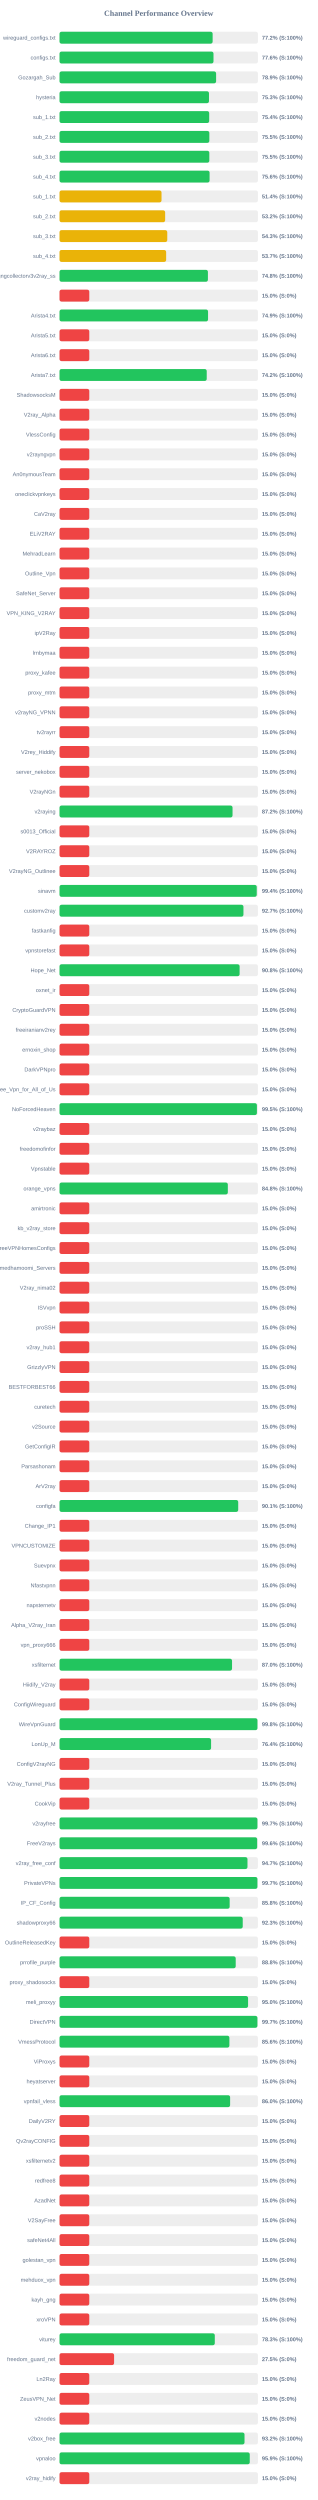
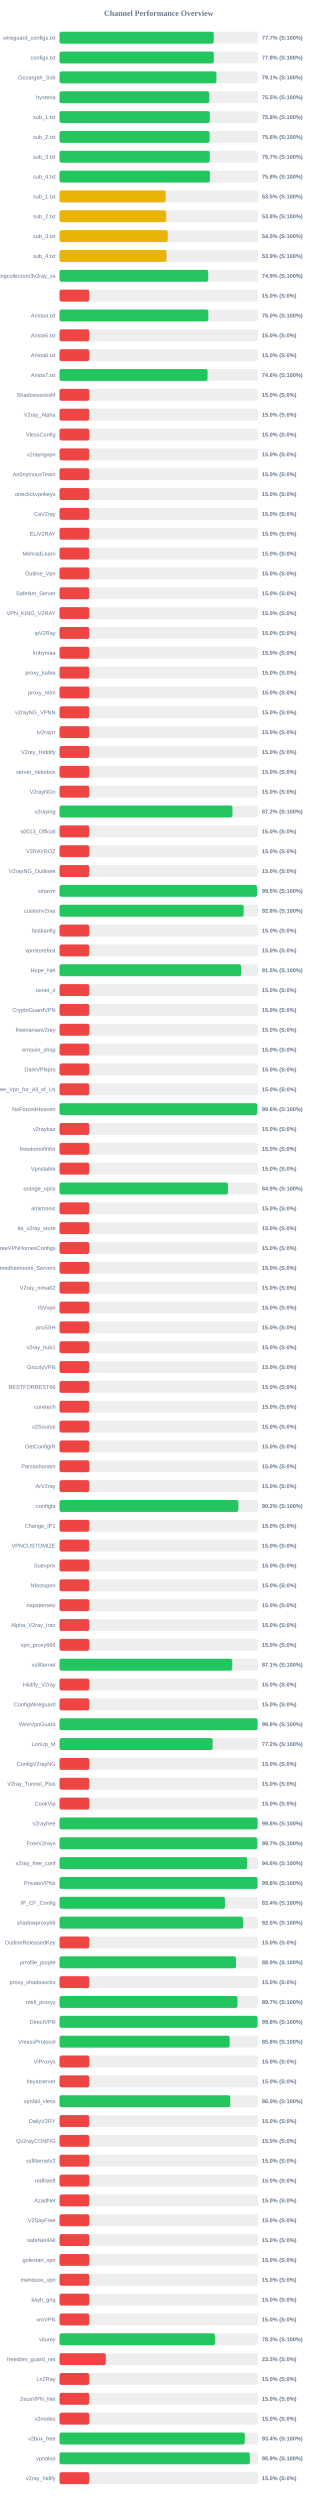
<svg xmlns="http://www.w3.org/2000/svg" width="800" height="6300" version="1.1">
  <style>
        .row { font: 14px Arial; fill: #64748b; }
        .score { font: bold 14px Arial; fill: #64748b; }
    </style>
  <text x="400" y="40" text-anchor="middle" font-size="20px" font-weight="bold" fill="#64748b">Channel Performance Overview</text>
  <rect x="150" y="80" width="500" height="30" fill="#eee" rx="5" />
-   <rect x="150" y="80" width="385.85" height="30" fill="#22c55e" rx="5" />
+   <rect x="150" y="80" width="388.6" height="30" fill="#22c55e" rx="5" />
  <text x="140" y="100" text-anchor="end" class="row">wireguard_configs.txt</text>
-   <text x="660" y="100" text-anchor="start" class="score">77.2% (S:100%)</text>
+   <text x="660" y="100" text-anchor="start" class="score">77.7% (S:100%)</text>
  <rect x="150" y="130" width="500" height="30" fill="#eee" rx="5" />
-   <rect x="150" y="130" width="388.0" height="30" fill="#22c55e" rx="5" />
+   <rect x="150" y="130" width="388.85" height="30" fill="#22c55e" rx="5" />
  <text x="140" y="150" text-anchor="end" class="row">configs.txt</text>
-   <text x="660" y="150" text-anchor="start" class="score">77.6% (S:100%)</text>
+   <text x="660" y="150" text-anchor="start" class="score">77.8% (S:100%)</text>
  <rect x="150" y="180" width="500" height="30" fill="#eee" rx="5" />
-   <rect x="150" y="180" width="394.6" height="30" fill="#22c55e" rx="5" />
+   <rect x="150" y="180" width="395.4" height="30" fill="#22c55e" rx="5" />
  <text x="140" y="200" text-anchor="end" class="row">Gozargah_Sub</text>
-   <text x="660" y="200" text-anchor="start" class="score">78.9% (S:100%)</text>
+   <text x="660" y="200" text-anchor="start" class="score">79.1% (S:100%)</text>
  <rect x="150" y="230" width="500" height="30" fill="#eee" rx="5" />
-   <rect x="150" y="230" width="376.65" height="30" fill="#22c55e" rx="5" />
+   <rect x="150" y="230" width="377.3" height="30" fill="#22c55e" rx="5" />
  <text x="140" y="250" text-anchor="end" class="row">hysteria</text>
-   <text x="660" y="250" text-anchor="start" class="score">75.3% (S:100%)</text>
+   <text x="660" y="250" text-anchor="start" class="score">75.5% (S:100%)</text>
  <rect x="150" y="280" width="500" height="30" fill="#eee" rx="5" />
-   <rect x="150" y="280" width="377.15" height="30" fill="#22c55e" rx="5" />
+   <rect x="150" y="280" width="378.75" height="30" fill="#22c55e" rx="5" />
  <text x="140" y="300" text-anchor="end" class="row">sub_1.txt</text>
-   <text x="660" y="300" text-anchor="start" class="score">75.4% (S:100%)</text>
+   <text x="660" y="300" text-anchor="start" class="score">75.8% (S:100%)</text>
  <rect x="150" y="330" width="500" height="30" fill="#eee" rx="5" />
-   <rect x="150" y="330" width="377.55" height="30" fill="#22c55e" rx="5" />
+   <rect x="150" y="330" width="378.15" height="30" fill="#22c55e" rx="5" />
  <text x="140" y="350" text-anchor="end" class="row">sub_2.txt</text>
-   <text x="660" y="350" text-anchor="start" class="score">75.5% (S:100%)</text>
+   <text x="660" y="350" text-anchor="start" class="score">75.6% (S:100%)</text>
  <rect x="150" y="380" width="500" height="30" fill="#eee" rx="5" />
-   <rect x="150" y="380" width="377.5" height="30" fill="#22c55e" rx="5" />
+   <rect x="150" y="380" width="378.6" height="30" fill="#22c55e" rx="5" />
  <text x="140" y="400" text-anchor="end" class="row">sub_3.txt</text>
-   <text x="660" y="400" text-anchor="start" class="score">75.5% (S:100%)</text>
+   <text x="660" y="400" text-anchor="start" class="score">75.7% (S:100%)</text>
  <rect x="150" y="430" width="500" height="30" fill="#eee" rx="5" />
-   <rect x="150" y="430" width="378.15" height="30" fill="#22c55e" rx="5" />
+   <rect x="150" y="430" width="378.95" height="30" fill="#22c55e" rx="5" />
  <text x="140" y="450" text-anchor="end" class="row">sub_4.txt</text>
-   <text x="660" y="450" text-anchor="start" class="score">75.6% (S:100%)</text>
+   <text x="660" y="450" text-anchor="start" class="score">75.8% (S:100%)</text>
  <rect x="150" y="480" width="500" height="30" fill="#eee" rx="5" />
-   <rect x="150" y="480" width="257.05" height="30" fill="#eab308" rx="5" />
+   <rect x="150" y="480" width="267.5" height="30" fill="#eab308" rx="5" />
  <text x="140" y="500" text-anchor="end" class="row">sub_1.txt</text>
-   <text x="660" y="500" text-anchor="start" class="score">51.4% (S:100%)</text>
+   <text x="660" y="500" text-anchor="start" class="score">53.5% (S:100%)</text>
  <rect x="150" y="530" width="500" height="30" fill="#eee" rx="5" />
-   <rect x="150" y="530" width="266.15" height="30" fill="#eab308" rx="5" />
+   <rect x="150" y="530" width="268.8" height="30" fill="#eab308" rx="5" />
  <text x="140" y="550" text-anchor="end" class="row">sub_2.txt</text>
-   <text x="660" y="550" text-anchor="start" class="score">53.2% (S:100%)</text>
+   <text x="660" y="550" text-anchor="start" class="score">53.8% (S:100%)</text>
  <rect x="150" y="580" width="500" height="30" fill="#eee" rx="5" />
-   <rect x="150" y="580" width="271.5" height="30" fill="#eab308" rx="5" />
+   <rect x="150" y="580" width="272.7" height="30" fill="#eab308" rx="5" />
  <text x="140" y="600" text-anchor="end" class="row">sub_3.txt</text>
-   <text x="660" y="600" text-anchor="start" class="score">54.3% (S:100%)</text>
+   <text x="660" y="600" text-anchor="start" class="score">54.5% (S:100%)</text>
  <rect x="150" y="630" width="500" height="30" fill="#eee" rx="5" />
-   <rect x="150" y="630" width="268.7" height="30" fill="#eab308" rx="5" />
+   <rect x="150" y="630" width="269.4" height="30" fill="#eab308" rx="5" />
  <text x="140" y="650" text-anchor="end" class="row">sub_4.txt</text>
-   <text x="660" y="650" text-anchor="start" class="score">53.7% (S:100%)</text>
+   <text x="660" y="650" text-anchor="start" class="score">53.9% (S:100%)</text>
  <rect x="150" y="680" width="500" height="30" fill="#eee" rx="5" />
-   <rect x="150" y="680" width="373.95" height="30" fill="#22c55e" rx="5" />
+   <rect x="150" y="680" width="374.7" height="30" fill="#22c55e" rx="5" />
  <text x="140" y="700" text-anchor="end" class="row">kayhgngcollectorv3v2ray_ss</text>
-   <text x="660" y="700" text-anchor="start" class="score">74.8% (S:100%)</text>
+   <text x="660" y="700" text-anchor="start" class="score">74.9% (S:100%)</text>
  <rect x="150" y="730" width="500" height="30" fill="#eee" rx="5" />
  <rect x="150" y="730" width="75.0" height="30" fill="#ef4444" rx="5" />
  <text x="140" y="750" text-anchor="end" class="row" />
  <text x="660" y="750" text-anchor="start" class="score">15.0% (S:0%)</text>
  <rect x="150" y="780" width="500" height="30" fill="#eee" rx="5" />
-   <rect x="150" y="780" width="374.3" height="30" fill="#22c55e" rx="5" />
+   <rect x="150" y="780" width="374.95" height="30" fill="#22c55e" rx="5" />
  <text x="140" y="800" text-anchor="end" class="row">Arista4.txt</text>
-   <text x="660" y="800" text-anchor="start" class="score">74.9% (S:100%)</text>
+   <text x="660" y="800" text-anchor="start" class="score">75.0% (S:100%)</text>
  <rect x="150" y="830" width="500" height="30" fill="#eee" rx="5" />
  <rect x="150" y="830" width="75.0" height="30" fill="#ef4444" rx="5" />
  <text x="140" y="850" text-anchor="end" class="row">Arista5.txt</text>
  <text x="660" y="850" text-anchor="start" class="score">15.0% (S:0%)</text>
  <rect x="150" y="880" width="500" height="30" fill="#eee" rx="5" />
  <rect x="150" y="880" width="75.0" height="30" fill="#ef4444" rx="5" />
  <text x="140" y="900" text-anchor="end" class="row">Arista6.txt</text>
  <text x="660" y="900" text-anchor="start" class="score">15.0% (S:0%)</text>
  <rect x="150" y="930" width="500" height="30" fill="#eee" rx="5" />
-   <rect x="150" y="930" width="370.95" height="30" fill="#22c55e" rx="5" />
+   <rect x="150" y="930" width="373.1" height="30" fill="#22c55e" rx="5" />
  <text x="140" y="950" text-anchor="end" class="row">Arista7.txt</text>
-   <text x="660" y="950" text-anchor="start" class="score">74.2% (S:100%)</text>
+   <text x="660" y="950" text-anchor="start" class="score">74.6% (S:100%)</text>
  <rect x="150" y="980" width="500" height="30" fill="#eee" rx="5" />
  <rect x="150" y="980" width="75.0" height="30" fill="#ef4444" rx="5" />
  <text x="140" y="1000" text-anchor="end" class="row">ShadowsocksM</text>
  <text x="660" y="1000" text-anchor="start" class="score">15.0% (S:0%)</text>
  <rect x="150" y="1030" width="500" height="30" fill="#eee" rx="5" />
  <rect x="150" y="1030" width="75.0" height="30" fill="#ef4444" rx="5" />
  <text x="140" y="1050" text-anchor="end" class="row">V2ray_Alpha</text>
  <text x="660" y="1050" text-anchor="start" class="score">15.0% (S:0%)</text>
  <rect x="150" y="1080" width="500" height="30" fill="#eee" rx="5" />
  <rect x="150" y="1080" width="75.0" height="30" fill="#ef4444" rx="5" />
  <text x="140" y="1100" text-anchor="end" class="row">VlessConfig</text>
  <text x="660" y="1100" text-anchor="start" class="score">15.0% (S:0%)</text>
  <rect x="150" y="1130" width="500" height="30" fill="#eee" rx="5" />
  <rect x="150" y="1130" width="75.0" height="30" fill="#ef4444" rx="5" />
  <text x="140" y="1150" text-anchor="end" class="row">v2rayngvpn</text>
  <text x="660" y="1150" text-anchor="start" class="score">15.0% (S:0%)</text>
  <rect x="150" y="1180" width="500" height="30" fill="#eee" rx="5" />
  <rect x="150" y="1180" width="75.0" height="30" fill="#ef4444" rx="5" />
  <text x="140" y="1200" text-anchor="end" class="row">An0nymousTeam</text>
  <text x="660" y="1200" text-anchor="start" class="score">15.0% (S:0%)</text>
  <rect x="150" y="1230" width="500" height="30" fill="#eee" rx="5" />
  <rect x="150" y="1230" width="75.0" height="30" fill="#ef4444" rx="5" />
  <text x="140" y="1250" text-anchor="end" class="row">oneclickvpnkeys</text>
  <text x="660" y="1250" text-anchor="start" class="score">15.0% (S:0%)</text>
  <rect x="150" y="1280" width="500" height="30" fill="#eee" rx="5" />
  <rect x="150" y="1280" width="75.0" height="30" fill="#ef4444" rx="5" />
  <text x="140" y="1300" text-anchor="end" class="row">CaV2ray</text>
  <text x="660" y="1300" text-anchor="start" class="score">15.0% (S:0%)</text>
  <rect x="150" y="1330" width="500" height="30" fill="#eee" rx="5" />
  <rect x="150" y="1330" width="75.0" height="30" fill="#ef4444" rx="5" />
  <text x="140" y="1350" text-anchor="end" class="row">ELiV2RAY</text>
  <text x="660" y="1350" text-anchor="start" class="score">15.0% (S:0%)</text>
  <rect x="150" y="1380" width="500" height="30" fill="#eee" rx="5" />
  <rect x="150" y="1380" width="75.0" height="30" fill="#ef4444" rx="5" />
  <text x="140" y="1400" text-anchor="end" class="row">MehradLearn</text>
  <text x="660" y="1400" text-anchor="start" class="score">15.0% (S:0%)</text>
  <rect x="150" y="1430" width="500" height="30" fill="#eee" rx="5" />
  <rect x="150" y="1430" width="75.0" height="30" fill="#ef4444" rx="5" />
  <text x="140" y="1450" text-anchor="end" class="row">Outline_Vpn</text>
  <text x="660" y="1450" text-anchor="start" class="score">15.0% (S:0%)</text>
  <rect x="150" y="1480" width="500" height="30" fill="#eee" rx="5" />
  <rect x="150" y="1480" width="75.0" height="30" fill="#ef4444" rx="5" />
  <text x="140" y="1500" text-anchor="end" class="row">SafeNet_Server</text>
  <text x="660" y="1500" text-anchor="start" class="score">15.0% (S:0%)</text>
  <rect x="150" y="1530" width="500" height="30" fill="#eee" rx="5" />
  <rect x="150" y="1530" width="75.0" height="30" fill="#ef4444" rx="5" />
  <text x="140" y="1550" text-anchor="end" class="row">VPN_KING_V2RAY</text>
  <text x="660" y="1550" text-anchor="start" class="score">15.0% (S:0%)</text>
  <rect x="150" y="1580" width="500" height="30" fill="#eee" rx="5" />
  <rect x="150" y="1580" width="75.0" height="30" fill="#ef4444" rx="5" />
  <text x="140" y="1600" text-anchor="end" class="row">ipV2Ray</text>
  <text x="660" y="1600" text-anchor="start" class="score">15.0% (S:0%)</text>
  <rect x="150" y="1630" width="500" height="30" fill="#eee" rx="5" />
  <rect x="150" y="1630" width="75.0" height="30" fill="#ef4444" rx="5" />
  <text x="140" y="1650" text-anchor="end" class="row">lrnbymaa</text>
  <text x="660" y="1650" text-anchor="start" class="score">15.0% (S:0%)</text>
  <rect x="150" y="1680" width="500" height="30" fill="#eee" rx="5" />
  <rect x="150" y="1680" width="75.0" height="30" fill="#ef4444" rx="5" />
  <text x="140" y="1700" text-anchor="end" class="row">proxy_kafee</text>
  <text x="660" y="1700" text-anchor="start" class="score">15.0% (S:0%)</text>
  <rect x="150" y="1730" width="500" height="30" fill="#eee" rx="5" />
  <rect x="150" y="1730" width="75.0" height="30" fill="#ef4444" rx="5" />
  <text x="140" y="1750" text-anchor="end" class="row">proxy_mtm</text>
  <text x="660" y="1750" text-anchor="start" class="score">15.0% (S:0%)</text>
  <rect x="150" y="1780" width="500" height="30" fill="#eee" rx="5" />
  <rect x="150" y="1780" width="75.0" height="30" fill="#ef4444" rx="5" />
  <text x="140" y="1800" text-anchor="end" class="row">v2rayNG_VPNN</text>
  <text x="660" y="1800" text-anchor="start" class="score">15.0% (S:0%)</text>
  <rect x="150" y="1830" width="500" height="30" fill="#eee" rx="5" />
  <rect x="150" y="1830" width="75.0" height="30" fill="#ef4444" rx="5" />
  <text x="140" y="1850" text-anchor="end" class="row">tv2rayrr</text>
  <text x="660" y="1850" text-anchor="start" class="score">15.0% (S:0%)</text>
  <rect x="150" y="1880" width="500" height="30" fill="#eee" rx="5" />
  <rect x="150" y="1880" width="75.0" height="30" fill="#ef4444" rx="5" />
  <text x="140" y="1900" text-anchor="end" class="row">V2rey_Hiddify</text>
  <text x="660" y="1900" text-anchor="start" class="score">15.0% (S:0%)</text>
  <rect x="150" y="1930" width="500" height="30" fill="#eee" rx="5" />
  <rect x="150" y="1930" width="75.0" height="30" fill="#ef4444" rx="5" />
  <text x="140" y="1950" text-anchor="end" class="row">server_nekobox</text>
  <text x="660" y="1950" text-anchor="start" class="score">15.0% (S:0%)</text>
  <rect x="150" y="1980" width="500" height="30" fill="#eee" rx="5" />
  <rect x="150" y="1980" width="75.0" height="30" fill="#ef4444" rx="5" />
  <text x="140" y="2000" text-anchor="end" class="row">V2rayNGn</text>
  <text x="660" y="2000" text-anchor="start" class="score">15.0% (S:0%)</text>
  <rect x="150" y="2030" width="500" height="30" fill="#eee" rx="5" />
-   <rect x="150" y="2030" width="436.0" height="30" fill="#22c55e" rx="5" />
+   <rect x="150" y="2030" width="435.8" height="30" fill="#22c55e" rx="5" />
  <text x="140" y="2050" text-anchor="end" class="row">v2raying</text>
  <text x="660" y="2050" text-anchor="start" class="score">87.2% (S:100%)</text>
  <rect x="150" y="2080" width="500" height="30" fill="#eee" rx="5" />
  <rect x="150" y="2080" width="75.0" height="30" fill="#ef4444" rx="5" />
  <text x="140" y="2100" text-anchor="end" class="row">s0013_Official</text>
  <text x="660" y="2100" text-anchor="start" class="score">15.0% (S:0%)</text>
  <rect x="150" y="2130" width="500" height="30" fill="#eee" rx="5" />
  <rect x="150" y="2130" width="75.0" height="30" fill="#ef4444" rx="5" />
  <text x="140" y="2150" text-anchor="end" class="row">V2RAYROZ</text>
  <text x="660" y="2150" text-anchor="start" class="score">15.0% (S:0%)</text>
  <rect x="150" y="2180" width="500" height="30" fill="#eee" rx="5" />
  <rect x="150" y="2180" width="75.0" height="30" fill="#ef4444" rx="5" />
  <text x="140" y="2200" text-anchor="end" class="row">V2rayNG_Outlinee</text>
  <text x="660" y="2200" text-anchor="start" class="score">15.0% (S:0%)</text>
  <rect x="150" y="2230" width="500" height="30" fill="#eee" rx="5" />
-   <rect x="150" y="2230" width="497.0" height="30" fill="#22c55e" rx="5" />
+   <rect x="150" y="2230" width="497.65" height="30" fill="#22c55e" rx="5" />
  <text x="140" y="2250" text-anchor="end" class="row">sinavm</text>
-   <text x="660" y="2250" text-anchor="start" class="score">99.4% (S:100%)</text>
+   <text x="660" y="2250" text-anchor="start" class="score">99.5% (S:100%)</text>
  <rect x="150" y="2280" width="500" height="30" fill="#eee" rx="5" />
-   <rect x="150" y="2280" width="463.5" height="30" fill="#22c55e" rx="5" />
+   <rect x="150" y="2280" width="464.15" height="30" fill="#22c55e" rx="5" />
  <text x="140" y="2300" text-anchor="end" class="row">customv2ray</text>
-   <text x="660" y="2300" text-anchor="start" class="score">92.7% (S:100%)</text>
+   <text x="660" y="2300" text-anchor="start" class="score">92.8% (S:100%)</text>
  <rect x="150" y="2330" width="500" height="30" fill="#eee" rx="5" />
  <rect x="150" y="2330" width="75.0" height="30" fill="#ef4444" rx="5" />
  <text x="140" y="2350" text-anchor="end" class="row">fastkanfig</text>
  <text x="660" y="2350" text-anchor="start" class="score">15.0% (S:0%)</text>
  <rect x="150" y="2380" width="500" height="30" fill="#eee" rx="5" />
  <rect x="150" y="2380" width="75.0" height="30" fill="#ef4444" rx="5" />
  <text x="140" y="2400" text-anchor="end" class="row">vpnstorefast</text>
  <text x="660" y="2400" text-anchor="start" class="score">15.0% (S:0%)</text>
  <rect x="150" y="2430" width="500" height="30" fill="#eee" rx="5" />
-   <rect x="150" y="2430" width="453.85" height="30" fill="#22c55e" rx="5" />
+   <rect x="150" y="2430" width="457.5" height="30" fill="#22c55e" rx="5" />
  <text x="140" y="2450" text-anchor="end" class="row">Hope_Net</text>
-   <text x="660" y="2450" text-anchor="start" class="score">90.8% (S:100%)</text>
+   <text x="660" y="2450" text-anchor="start" class="score">91.5% (S:100%)</text>
  <rect x="150" y="2480" width="500" height="30" fill="#eee" rx="5" />
  <rect x="150" y="2480" width="75.0" height="30" fill="#ef4444" rx="5" />
  <text x="140" y="2500" text-anchor="end" class="row">oxnet_ir</text>
  <text x="660" y="2500" text-anchor="start" class="score">15.0% (S:0%)</text>
  <rect x="150" y="2530" width="500" height="30" fill="#eee" rx="5" />
  <rect x="150" y="2530" width="75.0" height="30" fill="#ef4444" rx="5" />
  <text x="140" y="2550" text-anchor="end" class="row">CryptoGuardVPN</text>
  <text x="660" y="2550" text-anchor="start" class="score">15.0% (S:0%)</text>
  <rect x="150" y="2580" width="500" height="30" fill="#eee" rx="5" />
  <rect x="150" y="2580" width="75.0" height="30" fill="#ef4444" rx="5" />
  <text x="140" y="2600" text-anchor="end" class="row">freeiranianv2rey</text>
  <text x="660" y="2600" text-anchor="start" class="score">15.0% (S:0%)</text>
  <rect x="150" y="2630" width="500" height="30" fill="#eee" rx="5" />
  <rect x="150" y="2630" width="75.0" height="30" fill="#ef4444" rx="5" />
  <text x="140" y="2650" text-anchor="end" class="row">ernoxin_shop</text>
  <text x="660" y="2650" text-anchor="start" class="score">15.0% (S:0%)</text>
  <rect x="150" y="2680" width="500" height="30" fill="#eee" rx="5" />
  <rect x="150" y="2680" width="75.0" height="30" fill="#ef4444" rx="5" />
  <text x="140" y="2700" text-anchor="end" class="row">DarkVPNpro</text>
  <text x="660" y="2700" text-anchor="start" class="score">15.0% (S:0%)</text>
  <rect x="150" y="2730" width="500" height="30" fill="#eee" rx="5" />
  <rect x="150" y="2730" width="75.0" height="30" fill="#ef4444" rx="5" />
  <text x="140" y="2750" text-anchor="end" class="row">Free_Vpn_for_All_of_Us</text>
  <text x="660" y="2750" text-anchor="start" class="score">15.0% (S:0%)</text>
  <rect x="150" y="2780" width="500" height="30" fill="#eee" rx="5" />
-   <rect x="150" y="2780" width="497.4" height="30" fill="#22c55e" rx="5" />
+   <rect x="150" y="2780" width="498.2" height="30" fill="#22c55e" rx="5" />
  <text x="140" y="2800" text-anchor="end" class="row">NoForcedHeaven</text>
-   <text x="660" y="2800" text-anchor="start" class="score">99.5% (S:100%)</text>
+   <text x="660" y="2800" text-anchor="start" class="score">99.6% (S:100%)</text>
  <rect x="150" y="2830" width="500" height="30" fill="#eee" rx="5" />
  <rect x="150" y="2830" width="75.0" height="30" fill="#ef4444" rx="5" />
  <text x="140" y="2850" text-anchor="end" class="row">v2raybaz</text>
  <text x="660" y="2850" text-anchor="start" class="score">15.0% (S:0%)</text>
  <rect x="150" y="2880" width="500" height="30" fill="#eee" rx="5" />
  <rect x="150" y="2880" width="75.0" height="30" fill="#ef4444" rx="5" />
  <text x="140" y="2900" text-anchor="end" class="row">freedomofinfor</text>
  <text x="660" y="2900" text-anchor="start" class="score">15.0% (S:0%)</text>
  <rect x="150" y="2930" width="500" height="30" fill="#eee" rx="5" />
  <rect x="150" y="2930" width="75.0" height="30" fill="#ef4444" rx="5" />
  <text x="140" y="2950" text-anchor="end" class="row">Vpnstable</text>
  <text x="660" y="2950" text-anchor="start" class="score">15.0% (S:0%)</text>
  <rect x="150" y="2980" width="500" height="30" fill="#eee" rx="5" />
-   <rect x="150" y="2980" width="424.15" height="30" fill="#22c55e" rx="5" />
+   <rect x="150" y="2980" width="424.4" height="30" fill="#22c55e" rx="5" />
  <text x="140" y="3000" text-anchor="end" class="row">orange_vpns</text>
-   <text x="660" y="3000" text-anchor="start" class="score">84.8% (S:100%)</text>
+   <text x="660" y="3000" text-anchor="start" class="score">84.9% (S:100%)</text>
  <rect x="150" y="3030" width="500" height="30" fill="#eee" rx="5" />
  <rect x="150" y="3030" width="75.0" height="30" fill="#ef4444" rx="5" />
  <text x="140" y="3050" text-anchor="end" class="row">amirtronic</text>
  <text x="660" y="3050" text-anchor="start" class="score">15.0% (S:0%)</text>
  <rect x="150" y="3080" width="500" height="30" fill="#eee" rx="5" />
  <rect x="150" y="3080" width="75.0" height="30" fill="#ef4444" rx="5" />
  <text x="140" y="3100" text-anchor="end" class="row">kb_v2ray_store</text>
  <text x="660" y="3100" text-anchor="start" class="score">15.0% (S:0%)</text>
  <rect x="150" y="3130" width="500" height="30" fill="#eee" rx="5" />
  <rect x="150" y="3130" width="75.0" height="30" fill="#ef4444" rx="5" />
  <text x="140" y="3150" text-anchor="end" class="row">FreeVPNHomesConfigs</text>
  <text x="660" y="3150" text-anchor="start" class="score">15.0% (S:0%)</text>
  <rect x="150" y="3180" width="500" height="30" fill="#eee" rx="5" />
  <rect x="150" y="3180" width="75.0" height="30" fill="#ef4444" rx="5" />
  <text x="140" y="3200" text-anchor="end" class="row">Ahmedhamoomi_Servers</text>
  <text x="660" y="3200" text-anchor="start" class="score">15.0% (S:0%)</text>
  <rect x="150" y="3230" width="500" height="30" fill="#eee" rx="5" />
  <rect x="150" y="3230" width="75.0" height="30" fill="#ef4444" rx="5" />
  <text x="140" y="3250" text-anchor="end" class="row">V2ray_nima02</text>
  <text x="660" y="3250" text-anchor="start" class="score">15.0% (S:0%)</text>
  <rect x="150" y="3280" width="500" height="30" fill="#eee" rx="5" />
  <rect x="150" y="3280" width="75.0" height="30" fill="#ef4444" rx="5" />
  <text x="140" y="3300" text-anchor="end" class="row">ISVvpn</text>
  <text x="660" y="3300" text-anchor="start" class="score">15.0% (S:0%)</text>
  <rect x="150" y="3330" width="500" height="30" fill="#eee" rx="5" />
  <rect x="150" y="3330" width="75.0" height="30" fill="#ef4444" rx="5" />
  <text x="140" y="3350" text-anchor="end" class="row">proSSH</text>
  <text x="660" y="3350" text-anchor="start" class="score">15.0% (S:0%)</text>
  <rect x="150" y="3380" width="500" height="30" fill="#eee" rx="5" />
  <rect x="150" y="3380" width="75.0" height="30" fill="#ef4444" rx="5" />
  <text x="140" y="3400" text-anchor="end" class="row">v2ray_hub1</text>
  <text x="660" y="3400" text-anchor="start" class="score">15.0% (S:0%)</text>
  <rect x="150" y="3430" width="500" height="30" fill="#eee" rx="5" />
  <rect x="150" y="3430" width="75.0" height="30" fill="#ef4444" rx="5" />
  <text x="140" y="3450" text-anchor="end" class="row">GrizzlyVPN</text>
  <text x="660" y="3450" text-anchor="start" class="score">15.0% (S:0%)</text>
  <rect x="150" y="3480" width="500" height="30" fill="#eee" rx="5" />
  <rect x="150" y="3480" width="75.0" height="30" fill="#ef4444" rx="5" />
  <text x="140" y="3500" text-anchor="end" class="row">BESTFORBEST66</text>
  <text x="660" y="3500" text-anchor="start" class="score">15.0% (S:0%)</text>
  <rect x="150" y="3530" width="500" height="30" fill="#eee" rx="5" />
  <rect x="150" y="3530" width="75.0" height="30" fill="#ef4444" rx="5" />
  <text x="140" y="3550" text-anchor="end" class="row">curetech</text>
  <text x="660" y="3550" text-anchor="start" class="score">15.0% (S:0%)</text>
  <rect x="150" y="3580" width="500" height="30" fill="#eee" rx="5" />
  <rect x="150" y="3580" width="75.0" height="30" fill="#ef4444" rx="5" />
  <text x="140" y="3600" text-anchor="end" class="row">v2Source</text>
  <text x="660" y="3600" text-anchor="start" class="score">15.0% (S:0%)</text>
  <rect x="150" y="3630" width="500" height="30" fill="#eee" rx="5" />
  <rect x="150" y="3630" width="75.0" height="30" fill="#ef4444" rx="5" />
  <text x="140" y="3650" text-anchor="end" class="row">GetConfigIR</text>
  <text x="660" y="3650" text-anchor="start" class="score">15.0% (S:0%)</text>
  <rect x="150" y="3680" width="500" height="30" fill="#eee" rx="5" />
  <rect x="150" y="3680" width="75.0" height="30" fill="#ef4444" rx="5" />
  <text x="140" y="3700" text-anchor="end" class="row">Parsashonam</text>
  <text x="660" y="3700" text-anchor="start" class="score">15.0% (S:0%)</text>
  <rect x="150" y="3730" width="500" height="30" fill="#eee" rx="5" />
  <rect x="150" y="3730" width="75.0" height="30" fill="#ef4444" rx="5" />
  <text x="140" y="3750" text-anchor="end" class="row">ArV2ray</text>
  <text x="660" y="3750" text-anchor="start" class="score">15.0% (S:0%)</text>
  <rect x="150" y="3780" width="500" height="30" fill="#eee" rx="5" />
-   <rect x="150" y="3780" width="450.3" height="30" fill="#22c55e" rx="5" />
+   <rect x="150" y="3780" width="450.75" height="30" fill="#22c55e" rx="5" />
  <text x="140" y="3800" text-anchor="end" class="row">configfa</text>
-   <text x="660" y="3800" text-anchor="start" class="score">90.1% (S:100%)</text>
+   <text x="660" y="3800" text-anchor="start" class="score">90.2% (S:100%)</text>
  <rect x="150" y="3830" width="500" height="30" fill="#eee" rx="5" />
  <rect x="150" y="3830" width="75.0" height="30" fill="#ef4444" rx="5" />
  <text x="140" y="3850" text-anchor="end" class="row">Change_IP1</text>
  <text x="660" y="3850" text-anchor="start" class="score">15.0% (S:0%)</text>
  <rect x="150" y="3880" width="500" height="30" fill="#eee" rx="5" />
  <rect x="150" y="3880" width="75.0" height="30" fill="#ef4444" rx="5" />
  <text x="140" y="3900" text-anchor="end" class="row">VPNCUSTOMIZE</text>
  <text x="660" y="3900" text-anchor="start" class="score">15.0% (S:0%)</text>
  <rect x="150" y="3930" width="500" height="30" fill="#eee" rx="5" />
  <rect x="150" y="3930" width="75.0" height="30" fill="#ef4444" rx="5" />
  <text x="140" y="3950" text-anchor="end" class="row">Suevpnx</text>
  <text x="660" y="3950" text-anchor="start" class="score">15.0% (S:0%)</text>
  <rect x="150" y="3980" width="500" height="30" fill="#eee" rx="5" />
  <rect x="150" y="3980" width="75.0" height="30" fill="#ef4444" rx="5" />
  <text x="140" y="4000" text-anchor="end" class="row">Nfastvpnn</text>
  <text x="660" y="4000" text-anchor="start" class="score">15.0% (S:0%)</text>
  <rect x="150" y="4030" width="500" height="30" fill="#eee" rx="5" />
  <rect x="150" y="4030" width="75.0" height="30" fill="#ef4444" rx="5" />
  <text x="140" y="4050" text-anchor="end" class="row">napsternetv</text>
  <text x="660" y="4050" text-anchor="start" class="score">15.0% (S:0%)</text>
  <rect x="150" y="4080" width="500" height="30" fill="#eee" rx="5" />
  <rect x="150" y="4080" width="75.0" height="30" fill="#ef4444" rx="5" />
  <text x="140" y="4100" text-anchor="end" class="row">Alpha_V2ray_Iran</text>
  <text x="660" y="4100" text-anchor="start" class="score">15.0% (S:0%)</text>
  <rect x="150" y="4130" width="500" height="30" fill="#eee" rx="5" />
  <rect x="150" y="4130" width="75.0" height="30" fill="#ef4444" rx="5" />
  <text x="140" y="4150" text-anchor="end" class="row">vpn_proxy666</text>
  <text x="660" y="4150" text-anchor="start" class="score">15.0% (S:0%)</text>
  <rect x="150" y="4180" width="500" height="30" fill="#eee" rx="5" />
-   <rect x="150" y="4180" width="434.75" height="30" fill="#22c55e" rx="5" />
+   <rect x="150" y="4180" width="435.3" height="30" fill="#22c55e" rx="5" />
  <text x="140" y="4200" text-anchor="end" class="row">xsfilternet</text>
-   <text x="660" y="4200" text-anchor="start" class="score">87.0% (S:100%)</text>
+   <text x="660" y="4200" text-anchor="start" class="score">87.1% (S:100%)</text>
  <rect x="150" y="4230" width="500" height="30" fill="#eee" rx="5" />
  <rect x="150" y="4230" width="75.0" height="30" fill="#ef4444" rx="5" />
  <text x="140" y="4250" text-anchor="end" class="row">Hiidify_V2ray</text>
  <text x="660" y="4250" text-anchor="start" class="score">15.0% (S:0%)</text>
  <rect x="150" y="4280" width="500" height="30" fill="#eee" rx="5" />
  <rect x="150" y="4280" width="75.0" height="30" fill="#ef4444" rx="5" />
  <text x="140" y="4300" text-anchor="end" class="row">ConfigWireguard</text>
  <text x="660" y="4300" text-anchor="start" class="score">15.0% (S:0%)</text>
  <rect x="150" y="4330" width="500" height="30" fill="#eee" rx="5" />
-   <rect x="150" y="4330" width="498.75" height="30" fill="#22c55e" rx="5" />
+   <rect x="150" y="4330" width="499.1" height="30" fill="#22c55e" rx="5" />
  <text x="140" y="4350" text-anchor="end" class="row">WireVpnGuard</text>
  <text x="660" y="4350" text-anchor="start" class="score">99.8% (S:100%)</text>
  <rect x="150" y="4380" width="500" height="30" fill="#eee" rx="5" />
-   <rect x="150" y="4380" width="381.95" height="30" fill="#22c55e" rx="5" />
+   <rect x="150" y="4380" width="385.95" height="30" fill="#22c55e" rx="5" />
  <text x="140" y="4400" text-anchor="end" class="row">LonUp_M</text>
-   <text x="660" y="4400" text-anchor="start" class="score">76.4% (S:100%)</text>
+   <text x="660" y="4400" text-anchor="start" class="score">77.2% (S:100%)</text>
  <rect x="150" y="4430" width="500" height="30" fill="#eee" rx="5" />
  <rect x="150" y="4430" width="75.0" height="30" fill="#ef4444" rx="5" />
  <text x="140" y="4450" text-anchor="end" class="row">ConfigV2rayNG</text>
  <text x="660" y="4450" text-anchor="start" class="score">15.0% (S:0%)</text>
  <rect x="150" y="4480" width="500" height="30" fill="#eee" rx="5" />
  <rect x="150" y="4480" width="75.0" height="30" fill="#ef4444" rx="5" />
  <text x="140" y="4500" text-anchor="end" class="row">V2ray_Tunnel_Plus</text>
  <text x="660" y="4500" text-anchor="start" class="score">15.0% (S:0%)</text>
  <rect x="150" y="4530" width="500" height="30" fill="#eee" rx="5" />
  <rect x="150" y="4530" width="75.0" height="30" fill="#ef4444" rx="5" />
  <text x="140" y="4550" text-anchor="end" class="row">CookVip</text>
  <text x="660" y="4550" text-anchor="start" class="score">15.0% (S:0%)</text>
  <rect x="150" y="4580" width="500" height="30" fill="#eee" rx="5" />
-   <rect x="150" y="4580" width="498.7" height="30" fill="#22c55e" rx="5" />
+   <rect x="150" y="4580" width="499.1" height="30" fill="#22c55e" rx="5" />
  <text x="140" y="4600" text-anchor="end" class="row">v2rayfree</text>
-   <text x="660" y="4600" text-anchor="start" class="score">99.7% (S:100%)</text>
+   <text x="660" y="4600" text-anchor="start" class="score">99.8% (S:100%)</text>
  <rect x="150" y="4630" width="500" height="30" fill="#eee" rx="5" />
-   <rect x="150" y="4630" width="498.0" height="30" fill="#22c55e" rx="5" />
+   <rect x="150" y="4630" width="498.4" height="30" fill="#22c55e" rx="5" />
  <text x="140" y="4650" text-anchor="end" class="row">FreeV2rays</text>
-   <text x="660" y="4650" text-anchor="start" class="score">99.6% (S:100%)</text>
+   <text x="660" y="4650" text-anchor="start" class="score">99.7% (S:100%)</text>
  <rect x="150" y="4680" width="500" height="30" fill="#eee" rx="5" />
-   <rect x="150" y="4680" width="473.65" height="30" fill="#22c55e" rx="5" />
+   <rect x="150" y="4680" width="472.85" height="30" fill="#22c55e" rx="5" />
  <text x="140" y="4700" text-anchor="end" class="row">v2ray_free_conf</text>
-   <text x="660" y="4700" text-anchor="start" class="score">94.7% (S:100%)</text>
+   <text x="660" y="4700" text-anchor="start" class="score">94.6% (S:100%)</text>
  <rect x="150" y="4730" width="500" height="30" fill="#eee" rx="5" />
-   <rect x="150" y="4730" width="498.65" height="30" fill="#22c55e" rx="5" />
+   <rect x="150" y="4730" width="498.9" height="30" fill="#22c55e" rx="5" />
  <text x="140" y="4750" text-anchor="end" class="row">PrivateVPNs</text>
-   <text x="660" y="4750" text-anchor="start" class="score">99.7% (S:100%)</text>
+   <text x="660" y="4750" text-anchor="start" class="score">99.8% (S:100%)</text>
  <rect x="150" y="4780" width="500" height="30" fill="#eee" rx="5" />
-   <rect x="150" y="4780" width="428.75" height="30" fill="#22c55e" rx="5" />
+   <rect x="150" y="4780" width="416.9" height="30" fill="#22c55e" rx="5" />
  <text x="140" y="4800" text-anchor="end" class="row">IP_CF_Config</text>
-   <text x="660" y="4800" text-anchor="start" class="score">85.8% (S:100%)</text>
+   <text x="660" y="4800" text-anchor="start" class="score">83.4% (S:100%)</text>
  <rect x="150" y="4830" width="500" height="30" fill="#eee" rx="5" />
-   <rect x="150" y="4830" width="461.7" height="30" fill="#22c55e" rx="5" />
+   <rect x="150" y="4830" width="462.45" height="30" fill="#22c55e" rx="5" />
  <text x="140" y="4850" text-anchor="end" class="row">shadowproxy66</text>
-   <text x="660" y="4850" text-anchor="start" class="score">92.3% (S:100%)</text>
+   <text x="660" y="4850" text-anchor="start" class="score">92.5% (S:100%)</text>
  <rect x="150" y="4880" width="500" height="30" fill="#eee" rx="5" />
  <rect x="150" y="4880" width="75.0" height="30" fill="#ef4444" rx="5" />
  <text x="140" y="4900" text-anchor="end" class="row">OutlineReleasedKey</text>
  <text x="660" y="4900" text-anchor="start" class="score">15.0% (S:0%)</text>
  <rect x="150" y="4930" width="500" height="30" fill="#eee" rx="5" />
-   <rect x="150" y="4930" width="444.0" height="30" fill="#22c55e" rx="5" />
+   <rect x="150" y="4930" width="444.7" height="30" fill="#22c55e" rx="5" />
  <text x="140" y="4950" text-anchor="end" class="row">prrofile_purple</text>
-   <text x="660" y="4950" text-anchor="start" class="score">88.8% (S:100%)</text>
+   <text x="660" y="4950" text-anchor="start" class="score">88.9% (S:100%)</text>
  <rect x="150" y="4980" width="500" height="30" fill="#eee" rx="5" />
  <rect x="150" y="4980" width="75.0" height="30" fill="#ef4444" rx="5" />
  <text x="140" y="5000" text-anchor="end" class="row">proxy_shadosocks</text>
  <text x="660" y="5000" text-anchor="start" class="score">15.0% (S:0%)</text>
  <rect x="150" y="5030" width="500" height="30" fill="#eee" rx="5" />
-   <rect x="150" y="5030" width="475.15" height="30" fill="#22c55e" rx="5" />
+   <rect x="150" y="5030" width="448.45" height="30" fill="#22c55e" rx="5" />
  <text x="140" y="5050" text-anchor="end" class="row">meli_proxyy</text>
-   <text x="660" y="5050" text-anchor="start" class="score">95.0% (S:100%)</text>
+   <text x="660" y="5050" text-anchor="start" class="score">89.7% (S:100%)</text>
  <rect x="150" y="5080" width="500" height="30" fill="#eee" rx="5" />
-   <rect x="150" y="5080" width="498.65" height="30" fill="#22c55e" rx="5" />
+   <rect x="150" y="5080" width="499.0" height="30" fill="#22c55e" rx="5" />
  <text x="140" y="5100" text-anchor="end" class="row">DirectVPN</text>
-   <text x="660" y="5100" text-anchor="start" class="score">99.7% (S:100%)</text>
+   <text x="660" y="5100" text-anchor="start" class="score">99.8% (S:100%)</text>
  <rect x="150" y="5130" width="500" height="30" fill="#eee" rx="5" />
-   <rect x="150" y="5130" width="428.05" height="30" fill="#22c55e" rx="5" />
+   <rect x="150" y="5130" width="428.75" height="30" fill="#22c55e" rx="5" />
  <text x="140" y="5150" text-anchor="end" class="row">VmessProtocol</text>
-   <text x="660" y="5150" text-anchor="start" class="score">85.6% (S:100%)</text>
+   <text x="660" y="5150" text-anchor="start" class="score">85.8% (S:100%)</text>
  <rect x="150" y="5180" width="500" height="30" fill="#eee" rx="5" />
  <rect x="150" y="5180" width="75.0" height="30" fill="#ef4444" rx="5" />
  <text x="140" y="5200" text-anchor="end" class="row">ViProxys</text>
  <text x="660" y="5200" text-anchor="start" class="score">15.0% (S:0%)</text>
  <rect x="150" y="5230" width="500" height="30" fill="#eee" rx="5" />
  <rect x="150" y="5230" width="75.0" height="30" fill="#ef4444" rx="5" />
  <text x="140" y="5250" text-anchor="end" class="row">heyatserver</text>
  <text x="660" y="5250" text-anchor="start" class="score">15.0% (S:0%)</text>
  <rect x="150" y="5280" width="500" height="30" fill="#eee" rx="5" />
-   <rect x="150" y="5280" width="429.9" height="30" fill="#22c55e" rx="5" />
+   <rect x="150" y="5280" width="430.25" height="30" fill="#22c55e" rx="5" />
  <text x="140" y="5300" text-anchor="end" class="row">vpnfail_vless</text>
  <text x="660" y="5300" text-anchor="start" class="score">86.0% (S:100%)</text>
  <rect x="150" y="5330" width="500" height="30" fill="#eee" rx="5" />
  <rect x="150" y="5330" width="75.0" height="30" fill="#ef4444" rx="5" />
  <text x="140" y="5350" text-anchor="end" class="row">DailyV2RY</text>
  <text x="660" y="5350" text-anchor="start" class="score">15.0% (S:0%)</text>
  <rect x="150" y="5380" width="500" height="30" fill="#eee" rx="5" />
  <rect x="150" y="5380" width="75.0" height="30" fill="#ef4444" rx="5" />
  <text x="140" y="5400" text-anchor="end" class="row">Qv2rayCONFIG</text>
  <text x="660" y="5400" text-anchor="start" class="score">15.0% (S:0%)</text>
  <rect x="150" y="5430" width="500" height="30" fill="#eee" rx="5" />
  <rect x="150" y="5430" width="75.0" height="30" fill="#ef4444" rx="5" />
  <text x="140" y="5450" text-anchor="end" class="row">xsfilternetv2</text>
  <text x="660" y="5450" text-anchor="start" class="score">15.0% (S:0%)</text>
  <rect x="150" y="5480" width="500" height="30" fill="#eee" rx="5" />
  <rect x="150" y="5480" width="75.0" height="30" fill="#ef4444" rx="5" />
  <text x="140" y="5500" text-anchor="end" class="row">redfree8</text>
  <text x="660" y="5500" text-anchor="start" class="score">15.0% (S:0%)</text>
  <rect x="150" y="5530" width="500" height="30" fill="#eee" rx="5" />
  <rect x="150" y="5530" width="75.0" height="30" fill="#ef4444" rx="5" />
  <text x="140" y="5550" text-anchor="end" class="row">AzadNet</text>
  <text x="660" y="5550" text-anchor="start" class="score">15.0% (S:0%)</text>
  <rect x="150" y="5580" width="500" height="30" fill="#eee" rx="5" />
  <rect x="150" y="5580" width="75.0" height="30" fill="#ef4444" rx="5" />
  <text x="140" y="5600" text-anchor="end" class="row">V2SayFree</text>
  <text x="660" y="5600" text-anchor="start" class="score">15.0% (S:0%)</text>
  <rect x="150" y="5630" width="500" height="30" fill="#eee" rx="5" />
  <rect x="150" y="5630" width="75.0" height="30" fill="#ef4444" rx="5" />
  <text x="140" y="5650" text-anchor="end" class="row">safeNet4All</text>
  <text x="660" y="5650" text-anchor="start" class="score">15.0% (S:0%)</text>
  <rect x="150" y="5680" width="500" height="30" fill="#eee" rx="5" />
  <rect x="150" y="5680" width="75.0" height="30" fill="#ef4444" rx="5" />
  <text x="140" y="5700" text-anchor="end" class="row">golestan_vpn</text>
  <text x="660" y="5700" text-anchor="start" class="score">15.0% (S:0%)</text>
  <rect x="150" y="5730" width="500" height="30" fill="#eee" rx="5" />
  <rect x="150" y="5730" width="75.0" height="30" fill="#ef4444" rx="5" />
  <text x="140" y="5750" text-anchor="end" class="row">mehduox_vpn</text>
  <text x="660" y="5750" text-anchor="start" class="score">15.0% (S:0%)</text>
  <rect x="150" y="5780" width="500" height="30" fill="#eee" rx="5" />
  <rect x="150" y="5780" width="75.0" height="30" fill="#ef4444" rx="5" />
  <text x="140" y="5800" text-anchor="end" class="row">kayh_gng</text>
  <text x="660" y="5800" text-anchor="start" class="score">15.0% (S:0%)</text>
  <rect x="150" y="5830" width="500" height="30" fill="#eee" rx="5" />
  <rect x="150" y="5830" width="75.0" height="30" fill="#ef4444" rx="5" />
  <text x="140" y="5850" text-anchor="end" class="row">xroVPN</text>
  <text x="660" y="5850" text-anchor="start" class="score">15.0% (S:0%)</text>
  <rect x="150" y="5880" width="500" height="30" fill="#eee" rx="5" />
-   <rect x="150" y="5880" width="391.3" height="30" fill="#22c55e" rx="5" />
+   <rect x="150" y="5880" width="391.6" height="30" fill="#22c55e" rx="5" />
  <text x="140" y="5900" text-anchor="end" class="row">viturey</text>
  <text x="660" y="5900" text-anchor="start" class="score">78.3% (S:100%)</text>
  <rect x="150" y="5930" width="500" height="30" fill="#eee" rx="5" />
-   <rect x="150" y="5930" width="137.5" height="30" fill="#ef4444" rx="5" />
+   <rect x="150" y="5930" width="116.65" height="30" fill="#ef4444" rx="5" />
  <text x="140" y="5950" text-anchor="end" class="row">freedom_guard_net</text>
-   <text x="660" y="5950" text-anchor="start" class="score">27.5% (S:0%)</text>
+   <text x="660" y="5950" text-anchor="start" class="score">23.3% (S:0%)</text>
  <rect x="150" y="5980" width="500" height="30" fill="#eee" rx="5" />
  <rect x="150" y="5980" width="75.0" height="30" fill="#ef4444" rx="5" />
  <text x="140" y="6000" text-anchor="end" class="row">Ln2Ray</text>
  <text x="660" y="6000" text-anchor="start" class="score">15.0% (S:0%)</text>
  <rect x="150" y="6030" width="500" height="30" fill="#eee" rx="5" />
  <rect x="150" y="6030" width="75.0" height="30" fill="#ef4444" rx="5" />
  <text x="140" y="6050" text-anchor="end" class="row">ZeusVPN_Net</text>
  <text x="660" y="6050" text-anchor="start" class="score">15.0% (S:0%)</text>
  <rect x="150" y="6080" width="500" height="30" fill="#eee" rx="5" />
  <rect x="150" y="6080" width="75.0" height="30" fill="#ef4444" rx="5" />
  <text x="140" y="6100" text-anchor="end" class="row">v2nodes</text>
  <text x="660" y="6100" text-anchor="start" class="score">15.0% (S:0%)</text>
  <rect x="150" y="6130" width="500" height="30" fill="#eee" rx="5" />
-   <rect x="150" y="6130" width="466.2" height="30" fill="#22c55e" rx="5" />
+   <rect x="150" y="6130" width="466.95" height="30" fill="#22c55e" rx="5" />
  <text x="140" y="6150" text-anchor="end" class="row">v2box_free</text>
-   <text x="660" y="6150" text-anchor="start" class="score">93.2% (S:100%)</text>
+   <text x="660" y="6150" text-anchor="start" class="score">93.4% (S:100%)</text>
  <rect x="150" y="6180" width="500" height="30" fill="#eee" rx="5" />
-   <rect x="150" y="6180" width="479.4" height="30" fill="#22c55e" rx="5" />
+   <rect x="150" y="6180" width="479.65" height="30" fill="#22c55e" rx="5" />
  <text x="140" y="6200" text-anchor="end" class="row">vpnaloo</text>
  <text x="660" y="6200" text-anchor="start" class="score">95.9% (S:100%)</text>
  <rect x="150" y="6230" width="500" height="30" fill="#eee" rx="5" />
  <rect x="150" y="6230" width="75.0" height="30" fill="#ef4444" rx="5" />
  <text x="140" y="6250" text-anchor="end" class="row">v2ray_hidify</text>
  <text x="660" y="6250" text-anchor="start" class="score">15.0% (S:0%)</text>
</svg>
